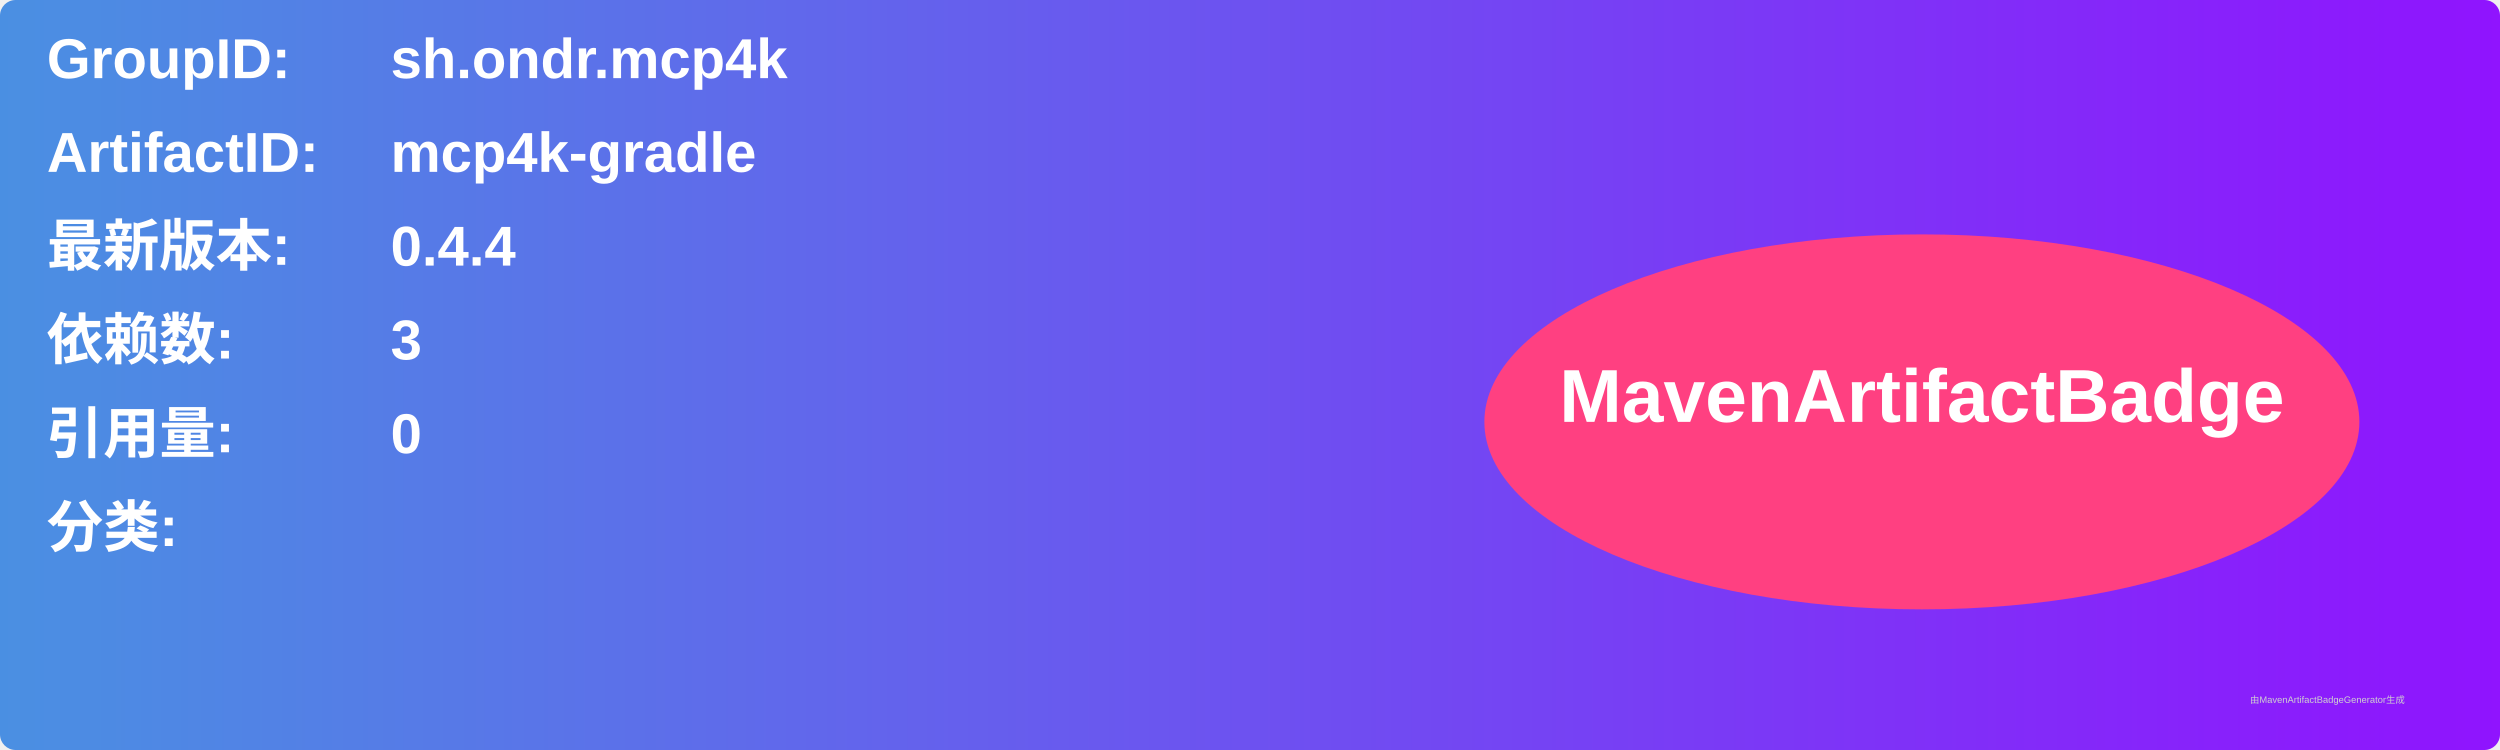
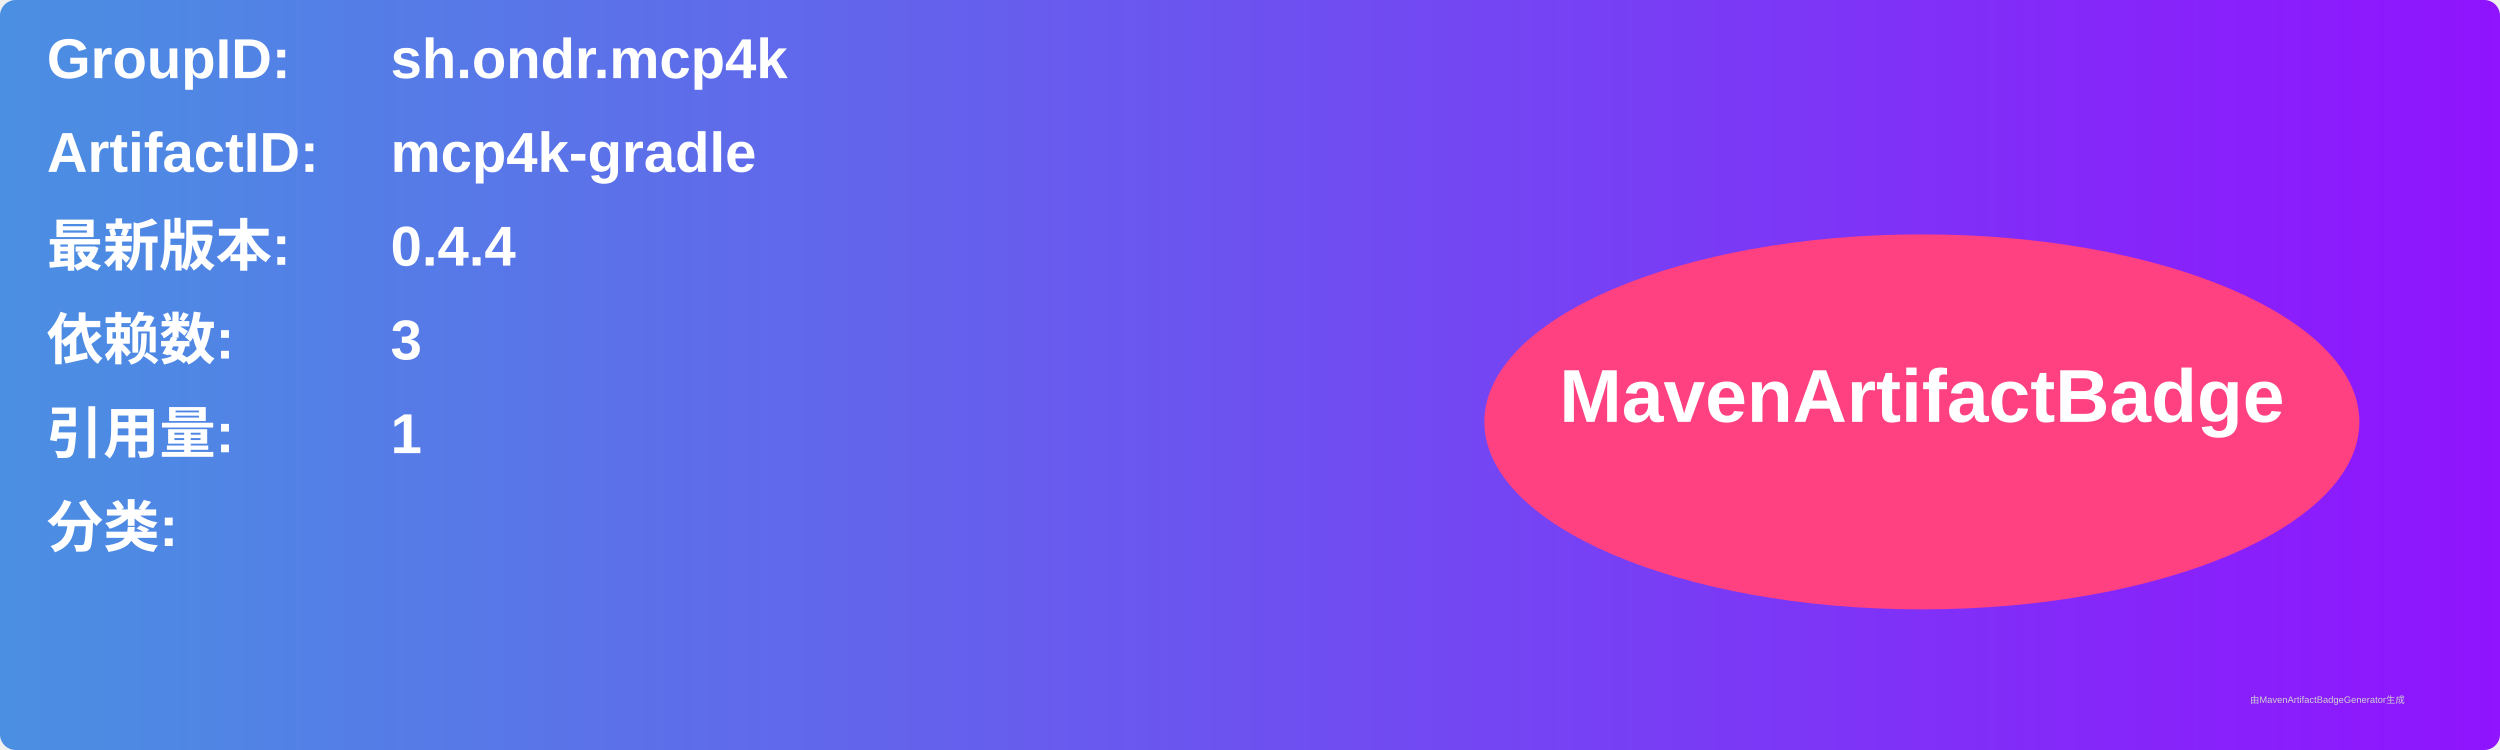
<svg xmlns="http://www.w3.org/2000/svg" width="800" height="240" viewBox="0 0 800 240">
  <linearGradient id="grad" x1="0%" y1="0%" x2="100%" y2="0%">
    <stop offset="0%" stop-color="#4a90e2" />
    <stop offset="100%" stop-color="#9013fe" />
  </linearGradient>
  <rect width="100%" height="100%" rx="5" ry="5" fill="url(#grad)" />
  <g transform="translate(15, 15)">
    <text x="0" y="10" font-family="Arial" font-size="18" fill="white" font-weight="bold" width="260">GroupID:</text>
    <text x="110" y="10" font-family="Arial" font-size="18" fill="white" font-weight="bold" width="460">sh.ondr.mcp4k</text>
    <text x="0" y="40" font-family="Arial" font-size="18" fill="white" font-weight="bold" width="260">ArtifactID:</text>
    <text x="110" y="40" font-family="Arial" font-size="18" fill="white" font-weight="bold" width="460">mcp4k-gradle</text>
    <text x="0" y="70" font-family="Arial" font-size="18" fill="white" font-weight="bold">最新版本:</text>
    <text x="110" y="70" font-family="Arial" font-size="18" fill="white" font-weight="bold">
      <tspan font-weight="bold">0.4.4</tspan>
    </text>
    <text x="0" y="100" font-family="Arial" font-size="18" fill="white" font-weight="bold">依赖数: </text>
    <text x="110" y="100" font-family="Arial" font-size="18" fill="white">
      <tspan font-weight="bold">3</tspan>
    </text>
    <text x="0" y="130" font-family="Arial" font-size="18" fill="white" font-weight="bold">引用量: </text>
    <text x="110" y="130" font-family="Arial" font-size="18" fill="white">
-       <tspan font-weight="bold">0</tspan>
+       <tspan font-weight="bold">1</tspan>
    </text>
    <text x="0" y="160" font-family="Arial" font-size="18" fill="white" font-weight="bold">分类:</text>
    <text x="10" y="190" font-family="Arial" font-size="10" fill="white">
      <tspan font-weight="bold" />
    </text>
    <ellipse cx="600" cy="120" rx="140" ry="60" fill="#ff4081" />
    <text x="600" y="120" text-anchor="middle" font-family="Arial" font-size="24" fill="white" font-weight="bold">MavenArtifactBadge</text>
  </g>
  <text x="720" y="225" font-family="Arial" font-size="3" fill="#d0d0d0">由MavenArtifactBadgeGenerator生成</text>
</svg>
